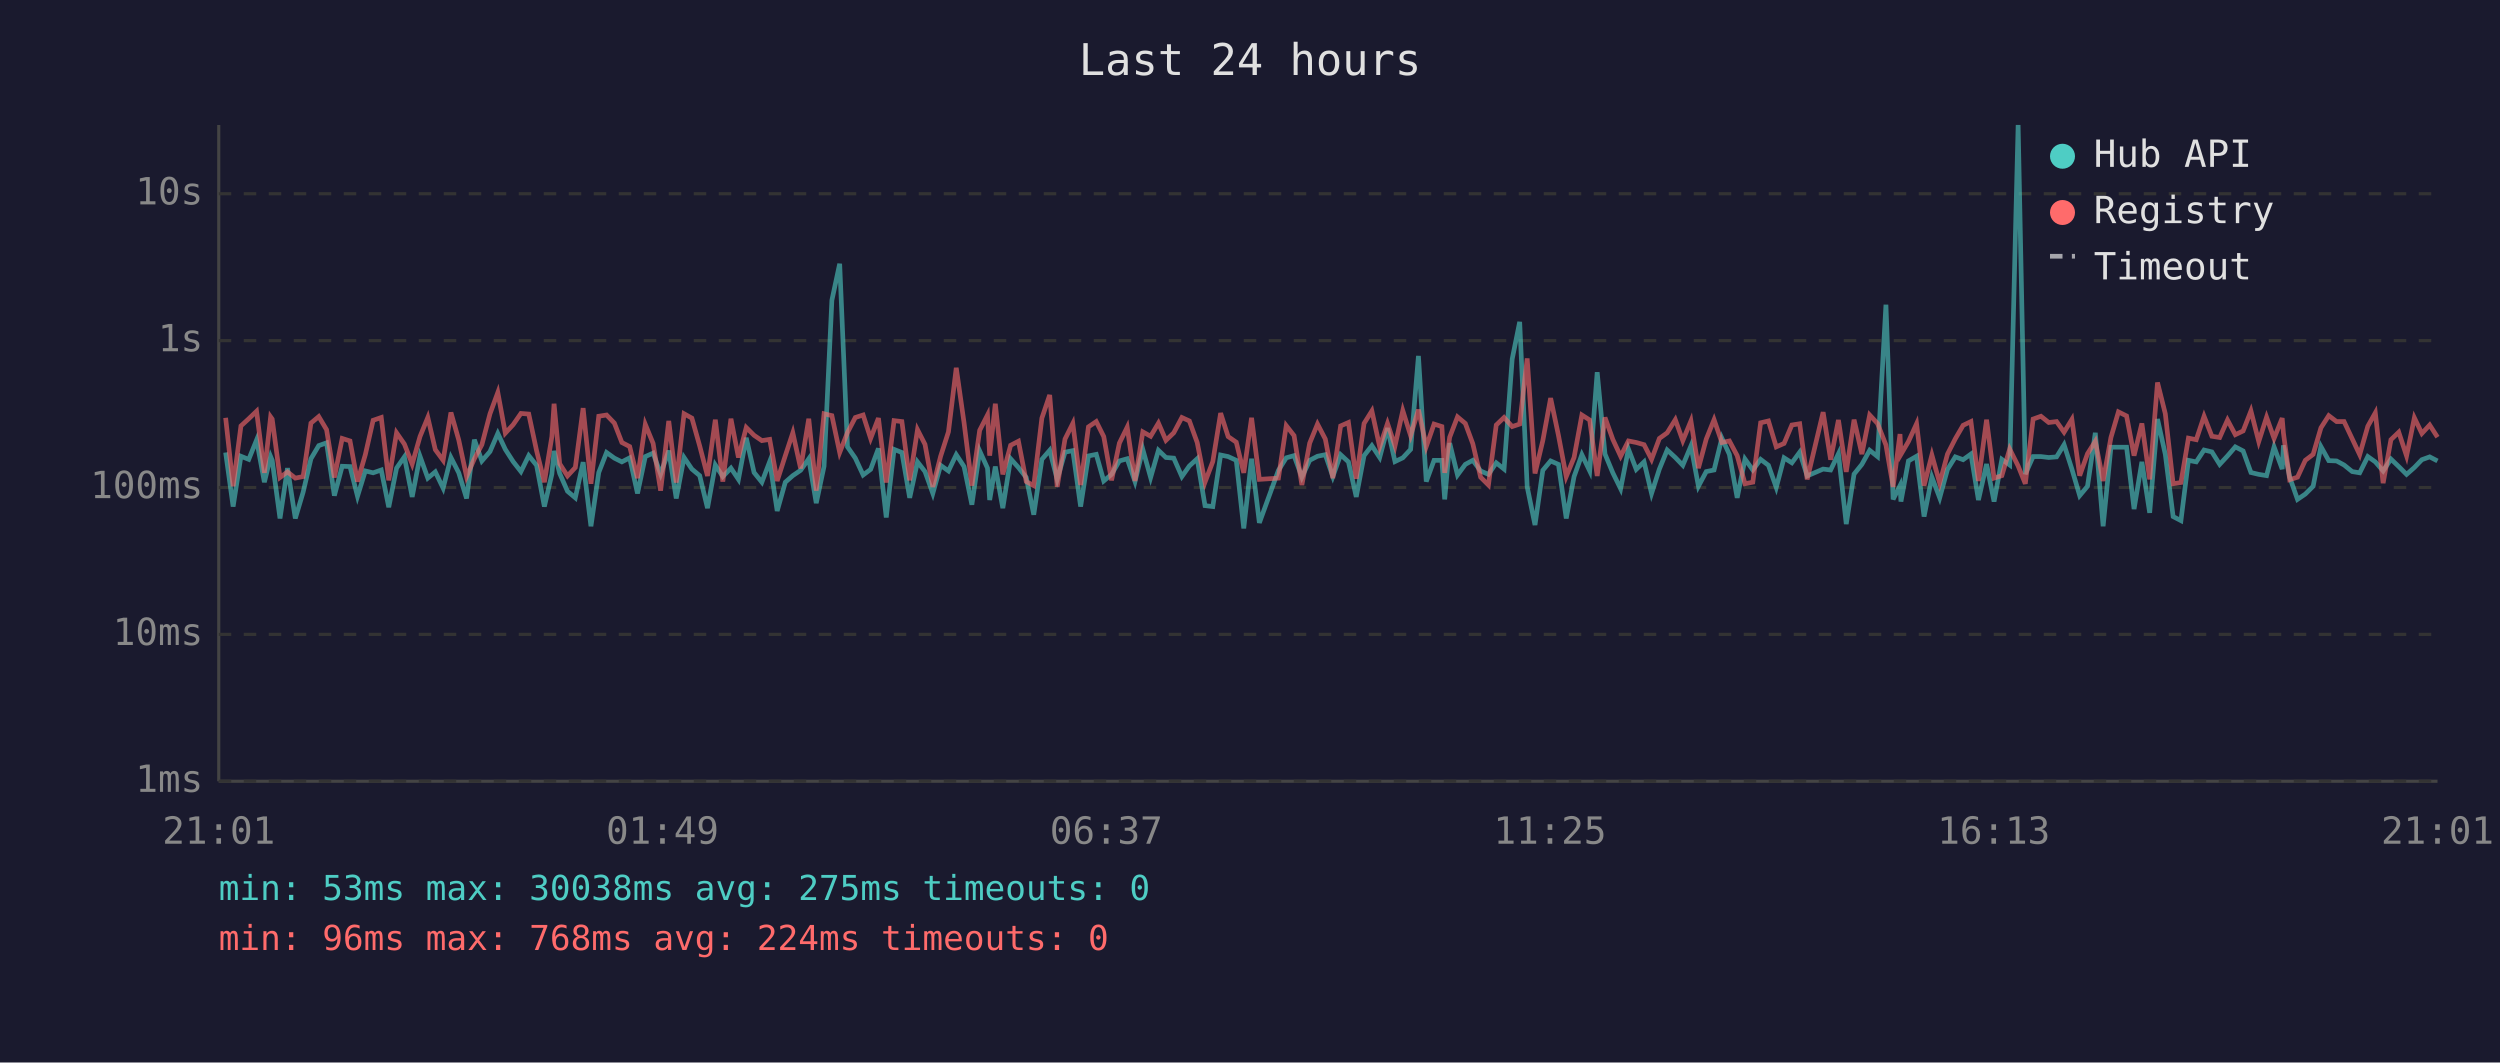
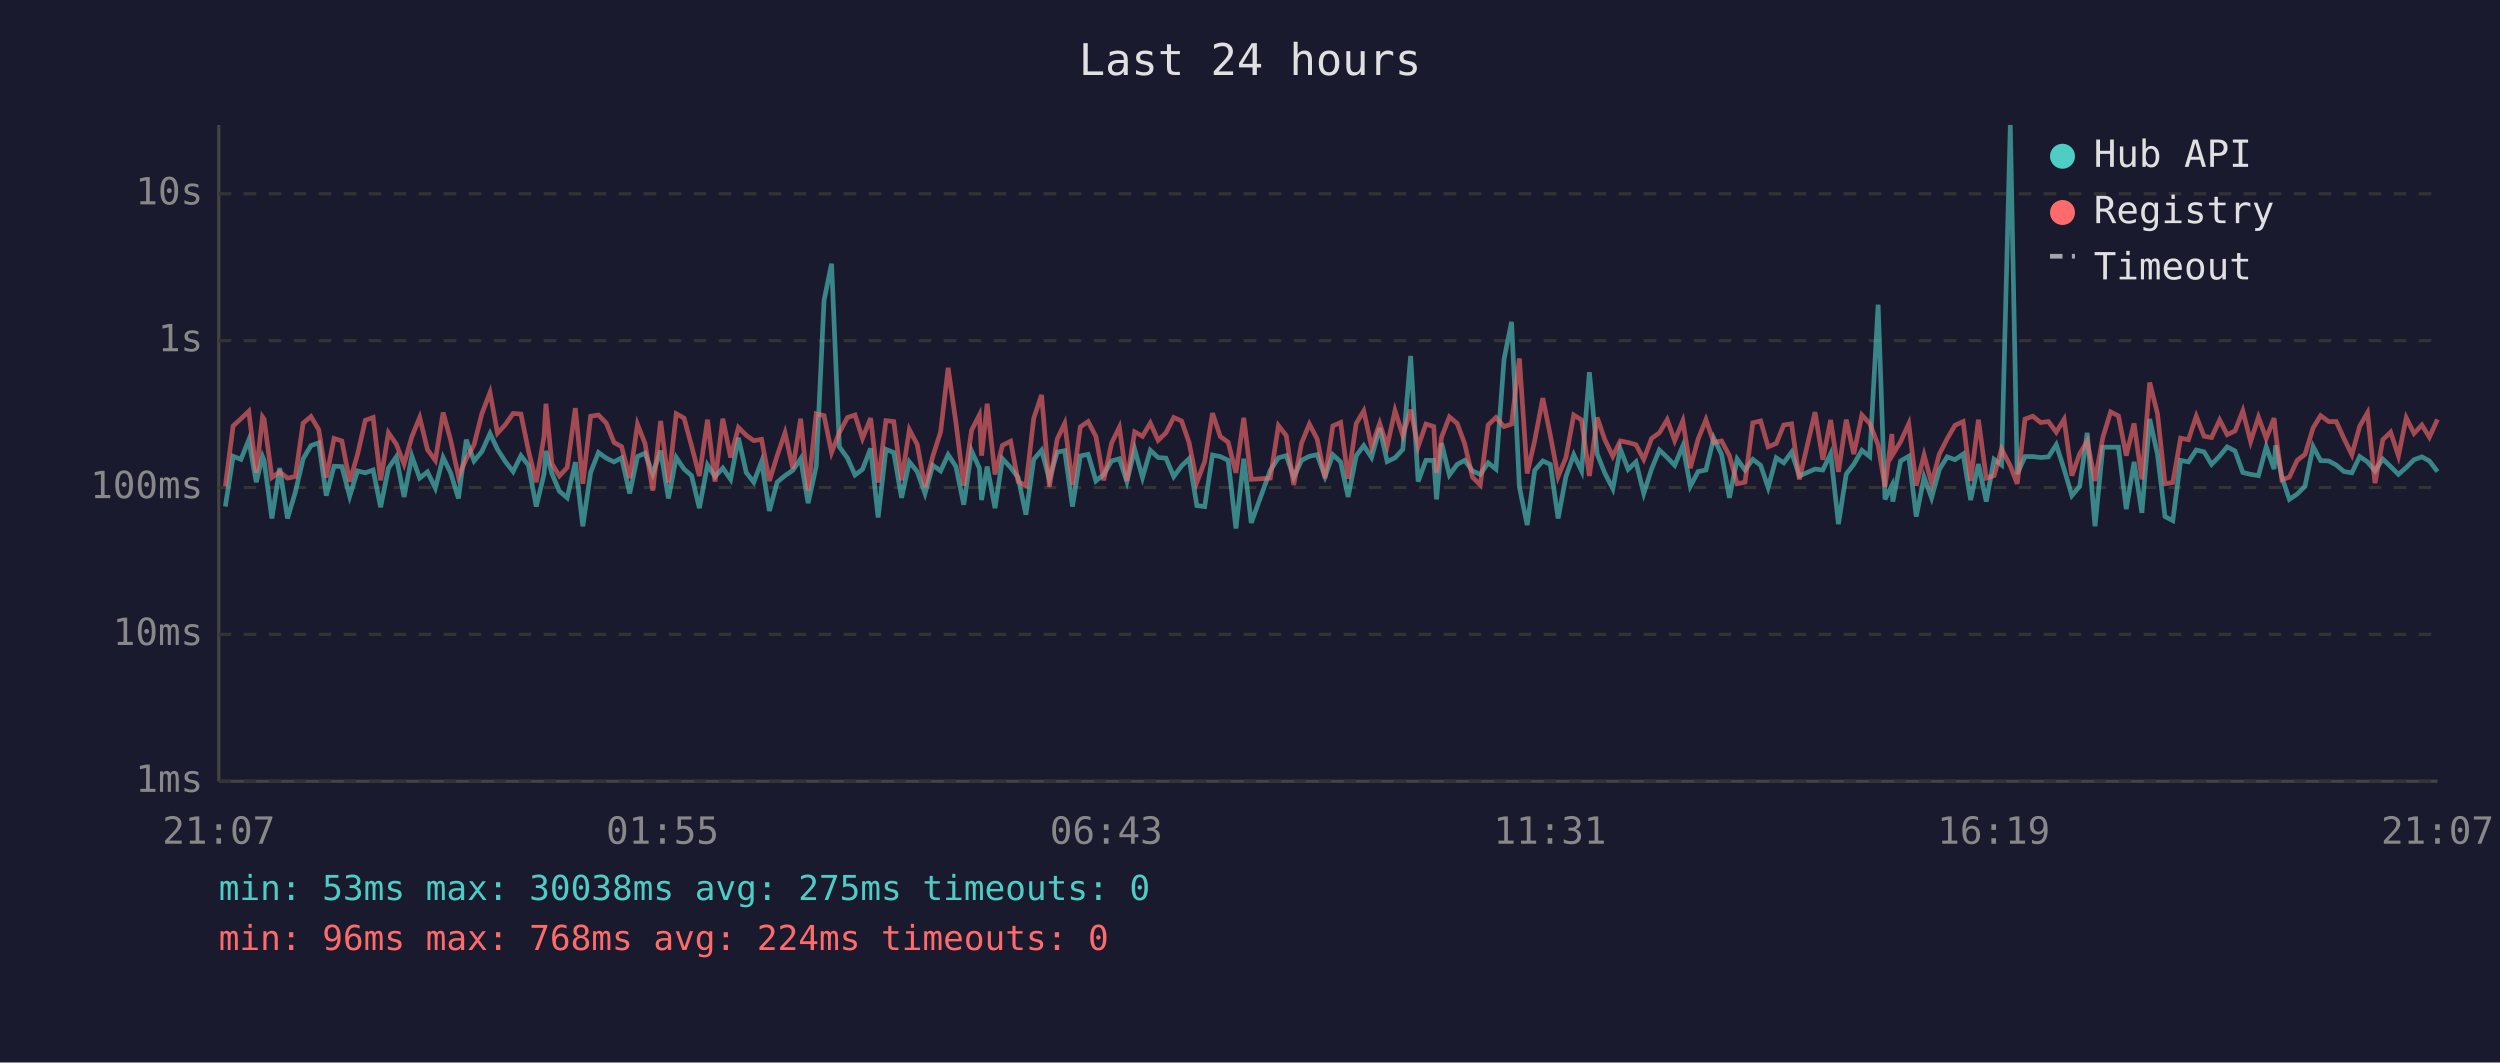
<svg xmlns="http://www.w3.org/2000/svg" viewBox="0 0 800 340" font-family="monospace" font-size="12">
  <rect width="800" height="340" fill="#1a1a2e" />
  <text x="400" y="24" fill="#e0e0e0" font-size="14" text-anchor="middle">Last 24 hours</text>
  <line x1="70" y1="40" x2="70" y2="250" stroke="#444" stroke-width="1" />
  <line x1="70" y1="250" x2="780" y2="250" stroke="#444" stroke-width="1" />
  <line x1="70" y1="250" x2="780" y2="250" stroke="#333" stroke-width="1" stroke-dasharray="4" />
  <text x="65" y="250" fill="#888" text-anchor="end" dominant-baseline="middle">1ms</text>
  <line x1="70" y1="203" x2="780" y2="203" stroke="#333" stroke-width="1" stroke-dasharray="4" />
  <text x="65" y="203" fill="#888" text-anchor="end" dominant-baseline="middle">10ms</text>
  <line x1="70" y1="156" x2="780" y2="156" stroke="#333" stroke-width="1" stroke-dasharray="4" />
  <text x="65" y="156" fill="#888" text-anchor="end" dominant-baseline="middle">100ms</text>
  <line x1="70" y1="109" x2="780" y2="109" stroke="#333" stroke-width="1" stroke-dasharray="4" />
  <text x="65" y="109" fill="#888" text-anchor="end" dominant-baseline="middle">1s</text>
  <line x1="70" y1="62" x2="780" y2="62" stroke="#333" stroke-width="1" stroke-dasharray="4" />
  <text x="65" y="62" fill="#888" text-anchor="end" dominant-baseline="middle">10s</text>
-   <text x="70" y="270" fill="#888" text-anchor="middle">21:01</text>
-   <text x="212" y="270" fill="#888" text-anchor="middle">01:49</text>
-   <text x="354" y="270" fill="#888" text-anchor="middle">06:37</text>
-   <text x="496" y="270" fill="#888" text-anchor="middle">11:25</text>
-   <text x="638" y="270" fill="#888" text-anchor="middle">16:13</text>
-   <text x="780" y="270" fill="#888" text-anchor="middle">21:01</text>
-   <polyline points="72.2,144.8 74.6,162.1 77.1,146.0 79.6,147.0 82.1,140.8 84.6,154.3 86.6,146.1 87.1,147.3 89.6,165.9 92.0,149.8 94.5,165.9 97.0,157.5 99.5,146.8 102.0,142.6 104.5,141.7 107.0,158.6 109.5,149.2 112.0,149.3 114.4,158.8 116.9,150.7 119.4,151.3 122.0,150.4 124.4,162.3 126.9,149.8 129.4,146.2 131.9,159.0 134.4,146.0 136.9,153.0 139.3,151.0 141.8,156.2 144.3,146.4 146.8,151.3 149.3,159.5 151.8,140.7 154.2,147.5 156.8,144.5 159.3,138.7 161.7,143.8 164.2,147.7 166.7,150.9 169.2,145.8 171.7,148.9 174.2,162.1 176.6,151.7 177.3,144.3 179.1,151.5 181.6,157.2 184.1,159.3 186.6,147.9 189.1,168.4 191.6,151.2 194.1,144.8 196.6,146.6 199.0,147.8 201.5,146.5 204.0,157.9 206.5,146.1 209.0,145.0 211.4,151.7 214.0,144.2 216.4,159.5 218.9,146.4 221.4,150.1 223.9,152.2 226.4,162.6 228.9,148.8 231.3,152.5 233.9,149.8 236.3,153.4 238.8,140.1 241.3,151.2 243.8,154.3 246.3,147.7 248.7,163.5 251.3,154.3 253.7,152.2 256.2,150.5 258.8,146.8 261.2,161.0 263.7,149.2 266.2,96.1 268.7,84.4 271.2,143.0 273.7,146.6 276.2,152.0 278.6,150.2 281.1,143.5 283.6,165.6 286.1,143.8 288.6,144.8 291.1,159.3 293.6,147.8 296.0,150.9 298.5,157.9 301.0,148.9 303.5,150.7 306.0,145.5 308.5,149.3 311.0,161.5 313.5,144.3 316.0,149.8 316.7,160.0 318.5,149.3 320.9,162.6 323.4,146.8 325.9,149.6 328.4,152.8 330.8,164.7 333.4,147.0 335.9,144.1 338.3,153.4 340.8,144.7 343.3,144.2 345.8,162.1 348.3,145.9 350.8,145.4 353.2,153.9 355.7,151.8 358.2,147.5 360.7,146.8 363.2,154.1 365.7,143.8 368.2,152.8 370.7,144.1 373.1,146.4 375.6,146.6 378.2,152.5 380.6,149.1 383.1,146.8 385.6,161.8 388.1,162.1 390.6,145.6 393.0,146.1 395.6,147.3 398.0,169.1 400.5,146.8 403.0,167.3 409.1,150.5 411.6,146.5 414.1,145.8 416.6,152.7 419.1,147.3 421.6,146.0 424.1,145.5 426.5,152.5 429.0,145.5 431.5,147.8 434.0,159.0 436.5,145.8 439.0,142.6 441.5,146.4 444.0,137.0 446.4,147.7 448.9,146.5 451.4,143.8 453.9,113.9 456.4,154.1 458.9,147.3 461.4,147.3 462.3,159.8 463.9,141.8 466.4,152.0 468.9,148.6 471.3,147.3 473.8,150.7 476.3,151.8 478.8,148.1 481.3,150.1 483.9,114.9 486.3,103.0 488.7,155.8 491.2,168.0 493.7,150.5 496.2,147.5 498.7,148.6 501.2,165.9 503.7,152.5 506.2,145.5 508.7,150.7 511.1,119.1 513.6,145.3 516.1,151.3 518.6,156.4 521.1,143.7 523.6,150.2 526.1,147.8 528.5,157.9 531.0,150.1 533.5,144.0 536.1,146.4 538.5,148.9 541.1,142.7 543.5,155.6 546.0,150.9 548.5,150.4 551.0,140.2 553.4,145.4 555.9,159.3 558.4,146.9 560.9,150.4 563.4,147.0 565.9,148.9 568.4,156.0 570.9,146.5 573.4,148.1 575.9,144.7 578.3,152.3 583.4,150.1 585.8,150.4 588.3,145.2 590.8,167.7 593.3,151.7 595.8,148.6 598.3,144.1 600.8,146.1 603.5,97.5 605.8,159.8 608.0,155.4 608.3,160.5 610.7,147.5 613.3,146.0 615.7,165.3 618.2,152.7 620.7,159.3 623.2,150.2 625.7,146.2 628.2,147.1 630.7,145.3 633.1,160.0 635.7,148.5 638.1,160.5 640.6,147.0 643.1,148.8 645.8,40.0 648.1,151.7 650.6,146.1 653.1,146.1 655.6,146.4 658.1,146.2 660.5,142.3 663.0,150.1 665.5,158.6 668.0,155.6 670.5,138.5 673.0,168.4 675.5,143.1 677.9,143.1 680.5,143.1 682.9,162.9 685.4,147.8 687.9,164.1 690.4,134.1 692.9,145.4 695.4,165.3 697.9,166.6 700.3,147.3 702.8,147.8 705.3,144.0 707.8,144.6 710.3,148.6 712.8,145.9 715.3,143.0 717.8,144.3 720.3,151.2 722.8,151.8 725.3,152.2 727.7,143.0 730.3,150.1 730.7,142.5 732.7,152.7 735.2,159.8 737.7,158.1 740.2,155.6 742.7,142.9 745.2,147.4 747.7,147.5 750.1,148.8 752.7,150.9 755.1,151.3 757.7,146.1 760.1,147.8 762.6,150.7 765.1,146.9 767.6,149.3 770.1,151.8 772.6,149.6 775.0,147.1 777.5,146.2 780.0,147.5" fill="none" stroke="#4ecdc4" stroke-width="1.5" opacity="0.6" />
-   <polyline points="72.2,133.7 74.6,155.6 77.1,136.3 79.6,134.0 82.1,131.6 84.6,151.3 86.6,133.4 87.1,134.1 89.6,152.8 92.0,151.0 94.5,153.0 97.0,152.5 99.5,135.4 102.0,133.3 104.5,137.5 107.0,152.8 109.5,140.3 112.0,141.1 114.4,154.1 116.9,145.5 119.4,134.5 122.0,133.6 124.4,153.7 126.9,138.5 129.4,142.1 131.9,148.5 134.4,139.7 136.9,133.6 139.3,143.9 141.8,147.3 144.3,132.0 146.8,140.8 149.3,152.5 151.8,146.8 154.2,142.3 156.8,132.4 159.3,125.6 161.7,138.6 164.2,135.9 166.7,132.3 169.2,132.5 171.7,144.2 174.2,154.3 176.6,139.7 177.3,129.2 179.1,148.4 181.6,152.3 184.1,149.6 186.6,130.6 189.1,154.8 191.6,133.2 194.1,132.8 196.6,135.4 199.0,141.6 201.5,142.9 204.0,153.0 206.5,135.8 209.0,141.9 211.4,157.0 214.0,134.7 216.4,154.4 218.9,132.4 221.4,133.8 223.9,142.7 226.4,152.3 228.9,134.3 231.3,154.1 233.9,134.0 236.3,146.4 238.8,136.8 241.3,139.3 243.8,141.0 246.3,140.6 248.7,153.9 251.3,145.8 253.7,138.5 256.2,149.9 258.8,134.0 261.2,157.0 263.7,132.4 266.2,133.0 268.7,144.8 271.2,138.4 273.7,133.6 276.2,132.8 278.6,140.3 281.1,133.8 283.6,154.4 286.1,134.6 288.6,134.9 291.1,153.7 293.6,137.5 296.0,142.2 298.5,155.8 301.0,146.0 303.5,138.2 306.0,117.7 308.5,135.3 311.0,155.4 313.5,137.7 316.0,132.8 316.7,145.8 318.5,129.2 320.9,151.8 323.4,142.5 325.9,141.2 328.4,154.1 330.8,155.4 333.4,133.8 335.9,126.4 338.3,155.8 340.8,140.5 343.3,135.5 345.8,155.2 348.3,136.6 350.8,134.9 353.2,139.7 355.7,153.7 358.2,141.8 360.7,136.7 363.2,153.9 365.7,138.2 368.2,139.6 370.7,135.4 373.1,140.9 375.6,138.5 378.2,133.6 380.6,134.7 383.1,141.6 385.6,154.3 388.1,147.7 390.6,132.2 393.0,139.7 395.6,141.5 398.0,151.3 400.5,133.7 403.0,153.4 409.1,153.0 411.6,136.2 414.1,139.4 416.6,155.2 419.1,141.8 421.6,135.7 424.1,140.5 426.5,153.0 429.0,136.3 431.5,135.2 434.0,153.2 436.5,135.5 439.0,131.5 441.5,143.0 444.0,135.5 446.4,142.7 448.9,131.4 451.4,139.4 453.9,131.1 456.4,142.9 458.9,135.7 461.4,136.5 462.3,151.3 463.9,139.9 466.4,133.4 468.9,135.5 471.3,142.0 473.8,152.7 476.3,155.2 478.8,136.0 481.3,133.6 483.9,136.5 486.3,135.7 488.7,114.7 491.2,151.5 493.7,141.0 496.2,127.4 498.7,139.3 501.2,152.5 503.7,146.4 506.2,132.8 508.7,134.4 511.1,152.3 513.6,133.6 516.1,140.6 518.6,146.0 521.1,141.1 523.6,141.6 526.1,142.3 528.5,147.0 531.0,140.3 533.5,138.5 536.1,134.3 538.5,141.0 541.1,134.7 543.5,149.8 546.0,140.5 548.5,134.3 551.0,141.6 553.4,141.1 555.9,145.8 558.4,154.8 560.9,154.3 563.4,135.3 565.9,134.7 568.4,143.0 570.9,141.9 573.4,136.0 575.9,135.6 578.3,153.4 583.4,131.9 585.8,147.1 588.3,134.4 590.8,151.0 593.3,134.3 595.8,145.3 598.3,132.8 600.8,135.5 603.5,142.4 605.8,155.8 608.0,138.9 608.3,145.4 610.7,141.3 613.3,135.6 615.7,155.4 618.2,145.6 620.7,154.6 623.2,145.3 625.7,140.4 628.2,136.1 630.7,134.9 633.1,153.9 635.7,134.3 638.1,153.0 640.6,152.2 643.1,143.7 645.8,149.1 648.1,154.8 650.6,134.1 653.1,133.2 655.6,135.2 658.1,134.9 660.5,138.3 663.0,134.2 665.5,152.2 668.0,145.2 670.5,141.2 673.0,153.9 675.5,140.0 677.9,131.8 680.5,133.1 682.9,145.8 685.4,135.5 687.9,153.4 690.4,122.4 692.9,132.4 695.4,154.8 697.9,154.4 700.3,140.2 702.8,140.7 705.3,133.2 707.8,139.6 710.3,140.0 712.8,134.4 715.3,139.1 717.8,137.9 720.3,131.5 722.8,141.3 725.3,133.5 727.7,140.3 730.3,133.8 730.7,138.6 732.7,153.5 735.2,152.7 737.7,147.3 740.2,145.4 742.7,136.9 745.2,133.0 747.7,134.9 750.1,134.9 752.7,140.4 755.1,145.5 757.7,136.4 760.1,132.1 762.6,154.6 765.1,140.7 767.6,138.3 770.1,145.9 772.6,133.7 775.0,138.7 777.5,136.0 780.0,139.9" fill="none" stroke="#ff6b6b" stroke-width="1.5" opacity="0.6" />
+   <text x="70" y="270" fill="#888" text-anchor="middle">21:07</text>
+   <text x="212" y="270" fill="#888" text-anchor="middle">01:55</text>
+   <text x="354" y="270" fill="#888" text-anchor="middle">06:43</text>
+   <text x="496" y="270" fill="#888" text-anchor="middle">11:31</text>
+   <text x="638" y="270" fill="#888" text-anchor="middle">16:19</text>
+   <text x="780" y="270" fill="#888" text-anchor="middle">21:07</text>
+   <polyline points="72.1,162.1 74.6,146.0 77.1,147.0 79.6,140.8 82.0,154.3 84.0,146.1 84.5,147.3 87.0,165.9 89.5,149.8 92.0,165.9 94.5,157.5 97.0,146.8 99.5,142.6 102.0,141.7 104.4,158.6 106.9,149.2 109.4,149.3 111.9,158.8 114.4,150.7 116.9,151.3 119.4,150.4 121.8,162.3 124.3,149.8 126.8,146.2 129.3,159.0 131.8,146.0 134.3,153.0 136.8,151.0 139.3,156.2 141.8,146.4 144.2,151.3 146.7,159.5 149.2,140.7 151.7,147.5 154.2,144.5 156.8,138.7 159.2,143.8 161.7,147.7 164.2,150.9 166.7,145.8 169.1,148.9 171.6,162.1 174.1,151.7 174.7,144.3 176.6,151.5 179.0,157.2 181.5,159.3 184.1,147.9 186.5,168.4 189.0,151.2 191.5,144.8 194.0,146.6 196.5,147.8 198.9,146.5 201.5,157.9 204.0,146.1 206.4,145.0 208.9,151.7 211.4,144.2 213.9,159.5 216.4,146.4 218.9,150.1 221.3,152.2 223.8,162.6 226.4,148.8 228.8,152.5 231.3,149.8 233.8,153.4 236.3,140.1 238.8,151.2 241.2,154.3 243.7,147.7 246.2,163.5 248.7,154.3 251.2,152.2 253.7,150.5 256.2,146.8 258.6,161.0 261.2,149.2 263.7,96.1 266.1,84.4 268.6,143.0 271.2,146.6 273.6,152.0 276.0,150.2 278.6,143.5 281.0,165.6 283.5,143.8 286.0,144.8 288.5,159.3 291.0,147.8 293.5,150.9 296.0,157.9 298.5,148.9 301.0,150.7 303.4,145.5 305.9,149.3 308.4,161.5 310.9,144.3 313.4,149.8 314.1,160.0 315.9,149.3 318.4,162.6 320.8,146.8 323.4,149.6 325.8,152.8 328.3,164.7 330.8,147.0 333.3,144.1 335.8,153.4 338.3,144.7 340.7,144.2 343.2,162.1 345.7,145.9 348.2,145.4 350.7,153.9 353.2,151.8 355.7,147.5 358.2,146.8 360.6,154.1 363.1,143.8 365.6,152.8 368.1,144.1 370.6,146.4 373.1,146.6 375.6,152.5 378.1,149.1 380.5,146.8 383.0,161.8 385.5,162.1 388.0,145.6 390.5,146.1 393.0,147.3 395.5,169.1 398.0,146.8 400.4,167.3 406.5,150.5 409.1,146.5 411.6,145.8 414.0,152.7 416.5,147.3 419.0,146.0 421.5,145.5 424.0,152.5 426.5,145.5 429.0,147.8 431.4,159.0 434.0,145.8 436.4,142.6 438.9,146.4 441.5,137.0 443.9,147.7 446.4,146.5 448.9,143.8 451.4,113.9 453.8,154.1 456.3,147.3 458.8,147.3 459.7,159.8 461.3,141.8 463.8,152.0 466.3,148.6 468.7,147.3 471.2,150.7 473.7,151.8 476.2,148.1 478.7,150.1 481.3,114.9 483.7,103.0 486.2,155.8 488.7,168.0 491.1,150.5 493.7,147.5 496.1,148.6 498.6,165.9 501.1,152.5 503.6,145.5 506.1,150.7 508.6,119.1 511.1,145.3 513.5,151.3 516.1,156.4 518.5,143.7 521.0,150.2 523.5,147.8 526.0,157.9 528.5,150.1 531.0,144.0 533.5,146.4 535.9,148.9 538.5,142.7 540.9,155.6 543.4,150.9 545.9,150.4 548.4,140.2 550.9,145.4 553.4,159.3 555.9,146.9 558.4,150.4 560.9,147.0 563.4,148.9 565.8,156.0 568.4,146.5 570.8,148.1 573.3,144.7 575.8,152.3 580.8,150.1 583.3,150.4 585.8,145.2 588.3,167.7 590.8,151.7 593.2,148.6 595.8,144.1 598.3,146.1 601.0,97.5 603.2,159.8 605.4,155.4 605.7,160.5 608.2,147.5 610.8,146.0 613.2,165.3 615.7,152.7 618.1,159.3 620.6,150.2 623.1,146.2 625.6,147.1 628.2,145.3 630.6,160.0 633.1,148.5 635.6,160.5 638.1,147.0 640.5,148.8 643.3,40.0 645.5,151.7 648.0,146.1 650.5,146.1 653.0,146.4 655.5,146.2 658.0,142.3 660.5,150.1 663.0,158.6 665.5,155.6 667.9,138.5 670.4,168.4 672.9,143.1 675.4,143.1 677.9,143.1 680.4,162.9 682.9,147.8 685.4,164.1 687.9,134.1 690.4,145.4 692.8,165.3 695.3,166.6 697.8,147.3 700.3,147.8 702.8,144.0 705.3,144.6 707.7,148.6 710.3,145.9 712.7,143.0 715.2,144.3 717.7,151.2 720.2,151.8 722.7,152.2 725.2,143.0 727.7,150.1 728.2,142.5 730.2,152.7 732.6,159.8 735.1,158.1 737.6,155.6 740.2,142.9 742.6,147.4 745.2,147.5 747.6,148.8 750.1,150.9 752.6,151.3 755.1,146.1 757.6,147.8 760.0,150.7 762.5,146.9 765.0,149.3 767.5,151.8 770.0,149.6 772.5,147.1 775.0,146.2 777.4,147.5 780.0,150.9" fill="none" stroke="#4ecdc4" stroke-width="1.5" opacity="0.6" />
+   <polyline points="72.1,155.6 74.6,136.3 77.1,134.0 79.6,131.6 82.0,151.3 84.0,133.4 84.5,134.1 87.0,152.8 89.5,151.0 92.0,153.0 94.5,152.5 97.0,135.4 99.5,133.3 102.0,137.5 104.4,152.8 106.9,140.3 109.4,141.1 111.9,154.1 114.4,145.5 116.9,134.5 119.4,133.6 121.8,153.7 124.3,138.5 126.8,142.1 129.3,148.5 131.8,139.7 134.3,133.6 136.8,143.9 139.3,147.3 141.8,132.0 144.2,140.8 146.7,152.5 149.2,146.8 151.7,142.3 154.2,132.4 156.8,125.6 159.2,138.6 161.7,135.9 164.2,132.3 166.7,132.5 169.1,144.2 171.6,154.3 174.1,139.7 174.7,129.2 176.6,148.4 179.0,152.3 181.5,149.6 184.1,130.6 186.5,154.8 189.0,133.2 191.5,132.8 194.0,135.4 196.5,141.6 198.9,142.9 201.5,153.0 204.0,135.8 206.4,141.9 208.9,157.0 211.4,134.7 213.9,154.4 216.4,132.4 218.9,133.8 221.3,142.7 223.8,152.3 226.4,134.3 228.8,154.1 231.3,134.0 233.8,146.4 236.3,136.8 238.8,139.3 241.2,141.0 243.7,140.6 246.2,153.9 248.7,145.8 251.2,138.5 253.7,149.9 256.2,134.0 258.6,157.0 261.2,132.4 263.7,133.0 266.1,144.8 268.6,138.4 271.2,133.6 273.6,132.8 276.0,140.3 278.6,133.8 281.0,154.4 283.5,134.6 286.0,134.9 288.5,153.7 291.0,137.5 293.5,142.2 296.0,155.8 298.5,146.0 301.0,138.2 303.4,117.7 305.9,135.3 308.4,155.4 310.9,137.7 313.4,132.8 314.1,145.8 315.9,129.2 318.4,151.8 320.8,142.5 323.4,141.2 325.8,154.1 328.3,155.4 330.8,133.8 333.3,126.4 335.8,155.8 338.3,140.5 340.7,135.5 343.2,155.2 345.7,136.6 348.2,134.9 350.7,139.7 353.2,153.7 355.7,141.8 358.2,136.7 360.6,153.9 363.1,138.2 365.6,139.6 368.1,135.4 370.6,140.9 373.1,138.5 375.6,133.6 378.1,134.7 380.5,141.6 383.0,154.3 385.5,147.7 388.0,132.2 390.5,139.7 393.0,141.5 395.5,151.3 398.0,133.7 400.4,153.4 406.5,153.0 409.1,136.2 411.6,139.4 414.0,155.2 416.5,141.8 419.0,135.7 421.5,140.5 424.0,153.0 426.5,136.3 429.0,135.2 431.4,153.2 434.0,135.5 436.4,131.5 438.9,143.0 441.5,135.5 443.9,142.7 446.4,131.4 448.9,139.4 451.4,131.1 453.8,142.9 456.3,135.7 458.8,136.5 459.7,151.3 461.3,139.9 463.8,133.4 466.3,135.5 468.7,142.0 471.2,152.7 473.7,155.2 476.2,136.0 478.7,133.6 481.3,136.5 483.7,135.7 486.2,114.7 488.7,151.5 491.1,141.0 493.7,127.4 496.1,139.3 498.6,152.5 501.1,146.4 503.6,132.8 506.1,134.4 508.6,152.3 511.1,133.6 513.5,140.6 516.1,146.0 518.5,141.1 521.0,141.6 523.5,142.3 526.0,147.0 528.5,140.3 531.0,138.5 533.5,134.3 535.9,141.0 538.5,134.7 540.9,149.8 543.4,140.5 545.9,134.3 548.4,141.6 550.9,141.1 553.4,145.8 555.9,154.8 558.4,154.3 560.9,135.3 563.4,134.7 565.8,143.0 568.4,141.9 570.8,136.0 573.3,135.6 575.8,153.4 580.8,131.9 583.3,147.1 585.8,134.4 588.3,151.0 590.8,134.3 593.2,145.3 595.8,132.8 598.3,135.5 601.0,142.4 603.2,155.8 605.4,138.9 605.7,145.4 608.2,141.3 610.8,135.6 613.2,155.4 615.7,145.6 618.1,154.6 620.6,145.3 623.1,140.4 625.6,136.1 628.2,134.9 630.6,153.9 633.1,134.3 635.6,153.0 638.1,152.2 640.5,143.7 643.3,149.1 645.5,154.8 648.0,134.1 650.5,133.2 653.0,135.2 655.5,134.9 658.0,138.3 660.5,134.2 663.0,152.2 665.5,145.2 667.9,141.2 670.4,153.9 672.9,140.0 675.4,131.8 677.9,133.1 680.4,145.8 682.9,135.5 685.4,153.4 687.9,122.4 690.4,132.4 692.8,154.8 695.3,154.4 697.8,140.2 700.3,140.7 702.8,133.2 705.3,139.6 707.7,140.0 710.3,134.4 712.7,139.1 715.2,137.9 717.7,131.5 720.2,141.3 722.7,133.5 725.2,140.3 727.7,133.8 728.2,138.6 730.2,153.5 732.6,152.7 735.1,147.3 737.6,145.4 740.2,136.9 742.6,133.0 745.2,134.9 747.6,134.9 750.1,140.4 752.6,145.5 755.1,136.4 757.6,132.1 760.0,154.6 762.5,140.7 765.0,138.3 767.5,145.9 770.0,133.7 772.5,138.7 775.0,136.0 777.4,139.9 780.0,134.2" fill="none" stroke="#ff6b6b" stroke-width="1.5" opacity="0.6" />
  <circle cx="660" cy="50" r="4" fill="#4ecdc4" />
  <text x="670" y="50" fill="#e0e0e0" dominant-baseline="middle">Hub API</text>
  <circle cx="660" cy="68" r="4" fill="#ff6b6b" />
  <text x="670" y="68" fill="#e0e0e0" dominant-baseline="middle">Registry</text>
  <line x1="656" y1="82" x2="664" y2="82" stroke="#e0e0e0" stroke-width="1.5" stroke-dasharray="4,3" opacity="0.7" />
  <text x="670" y="86" fill="#e0e0e0" dominant-baseline="middle">Timeout</text>
  <text x="70" y="288" fill="#4ecdc4" font-size="11">min: 53ms  max: 30038ms  avg: 275ms  timeouts: 0</text>
  <text x="70" y="304" fill="#ff6b6b" font-size="11">min: 96ms  max: 768ms  avg: 224ms  timeouts: 0</text>
</svg>
